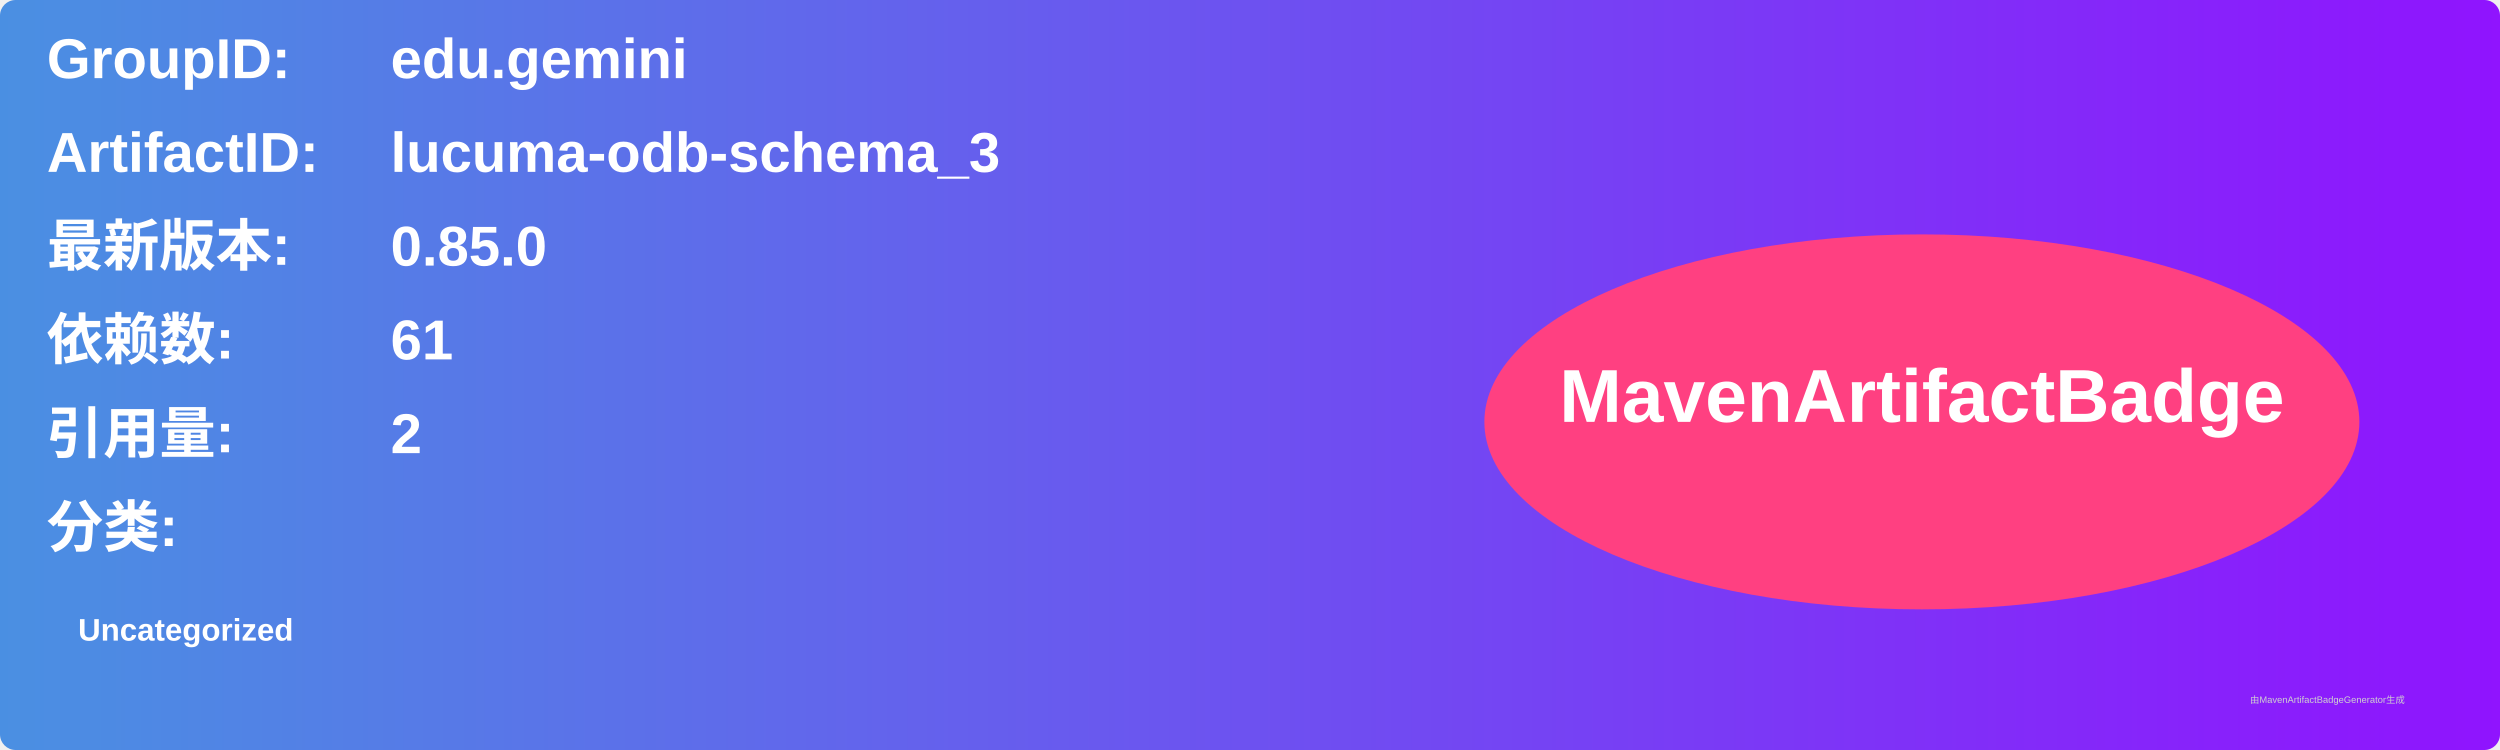
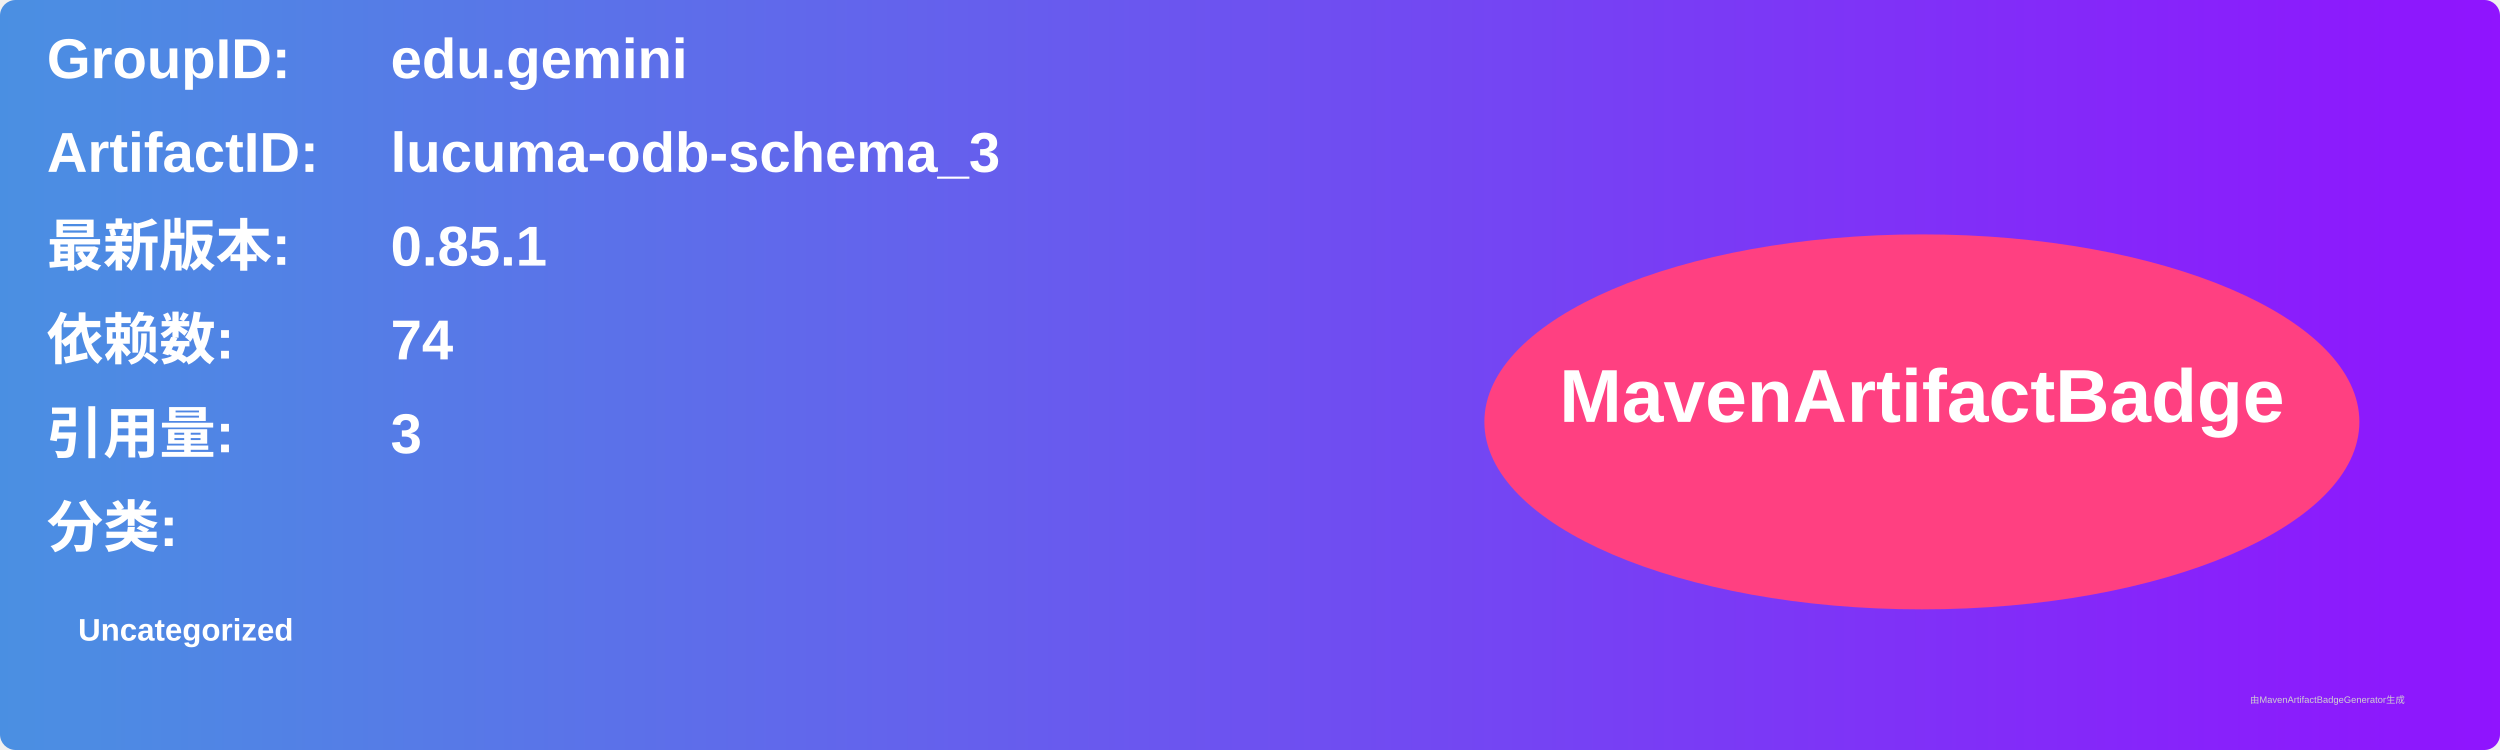
<svg xmlns="http://www.w3.org/2000/svg" width="800" height="240" viewBox="0 0 800 240">
  <linearGradient id="grad" x1="0%" y1="0%" x2="100%" y2="0%">
    <stop offset="0%" stop-color="#4a90e2" />
    <stop offset="100%" stop-color="#9013fe" />
  </linearGradient>
  <rect width="100%" height="100%" rx="5" ry="5" fill="url(#grad)" />
  <g transform="translate(15, 15)">
    <text x="0" y="10" font-family="Arial" font-size="18" fill="white" font-weight="bold" width="260">GroupID:</text>
    <text x="110" y="10" font-family="Arial" font-size="18" fill="white" font-weight="bold" width="460">edu.gemini</text>
    <text x="0" y="40" font-family="Arial" font-size="18" fill="white" font-weight="bold" width="260">ArtifactID:</text>
    <text x="110" y="40" font-family="Arial" font-size="18" fill="white" font-weight="bold" width="460">lucuma-odb-schema_3</text>
    <text x="0" y="70" font-family="Arial" font-size="18" fill="white" font-weight="bold">最新版本:</text>
    <text x="110" y="70" font-family="Arial" font-size="18" fill="white" font-weight="bold">
-       <tspan font-weight="bold">0.85.0</tspan>
+       <tspan font-weight="bold">0.85.1</tspan>
    </text>
    <text x="0" y="100" font-family="Arial" font-size="18" fill="white" font-weight="bold">依赖数: </text>
    <text x="110" y="100" font-family="Arial" font-size="18" fill="white">
-       <tspan font-weight="bold">61</tspan>
+       <tspan font-weight="bold">74</tspan>
    </text>
    <text x="0" y="130" font-family="Arial" font-size="18" fill="white" font-weight="bold">引用量: </text>
    <text x="110" y="130" font-family="Arial" font-size="18" fill="white">
-       <tspan font-weight="bold">2</tspan>
+       <tspan font-weight="bold">3</tspan>
    </text>
    <text x="0" y="160" font-family="Arial" font-size="18" fill="white" font-weight="bold">分类:</text>
    <text x="10" y="190" font-family="Arial" font-size="10" fill="white">
      <tspan font-weight="bold">Uncategorized</tspan>
    </text>
    <ellipse cx="600" cy="120" rx="140" ry="60" fill="#ff4081" />
    <text x="600" y="120" text-anchor="middle" font-family="Arial" font-size="24" fill="white" font-weight="bold">MavenArtifactBadge</text>
  </g>
  <text x="720" y="225" font-family="Arial" font-size="3" fill="#d0d0d0">由MavenArtifactBadgeGenerator生成</text>
</svg>
